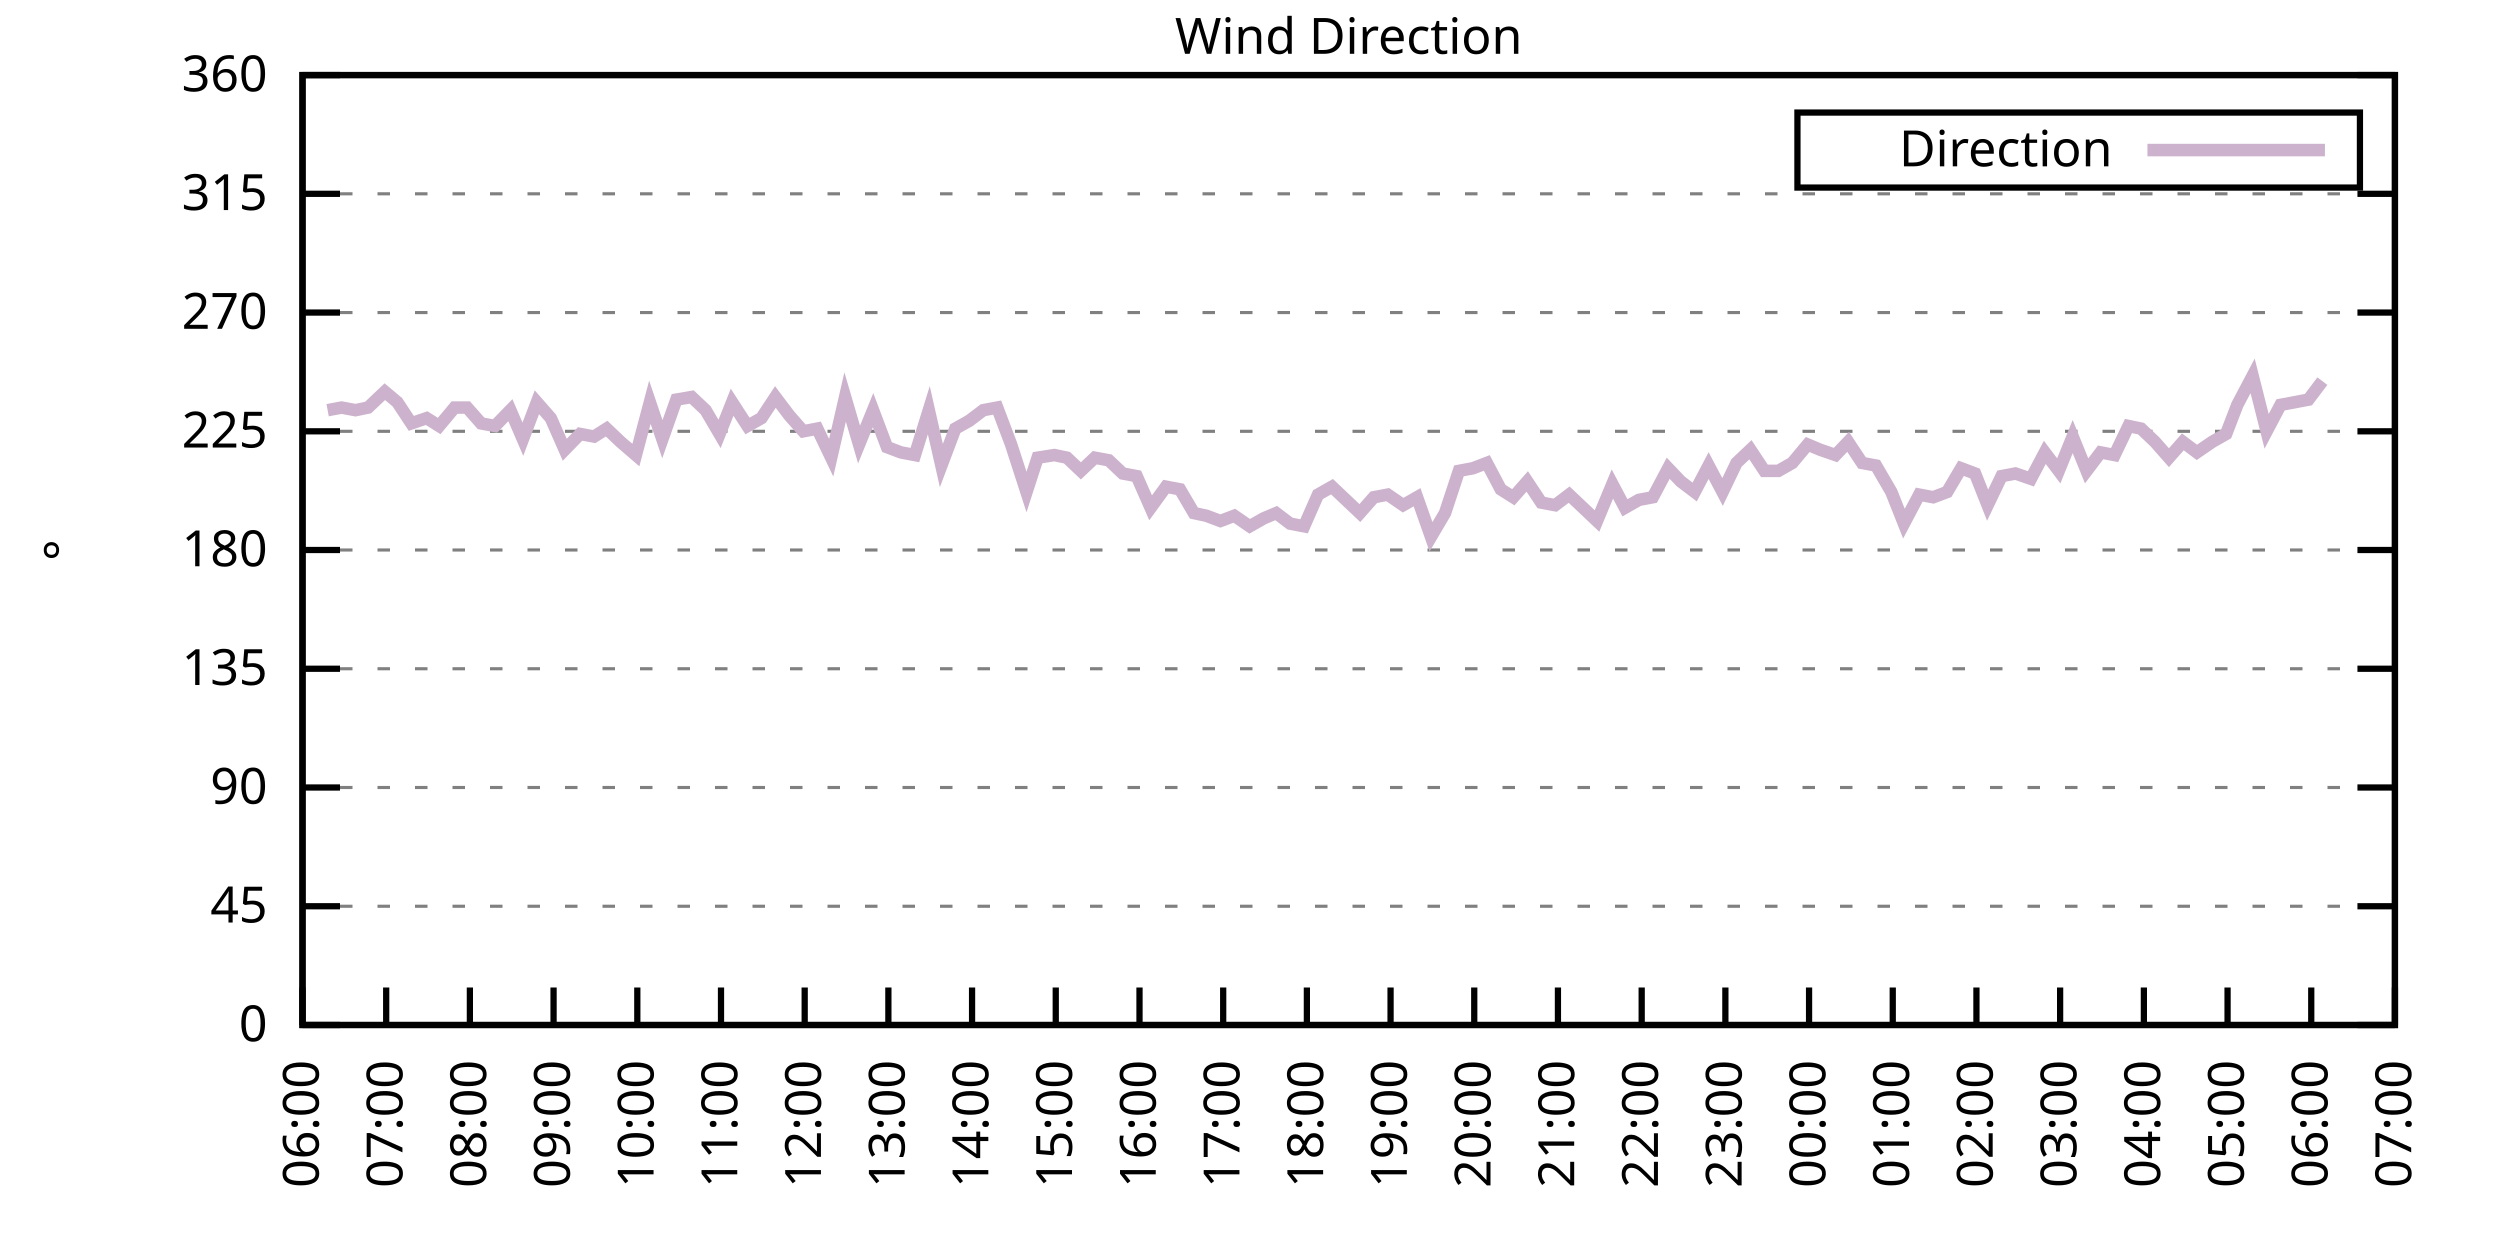
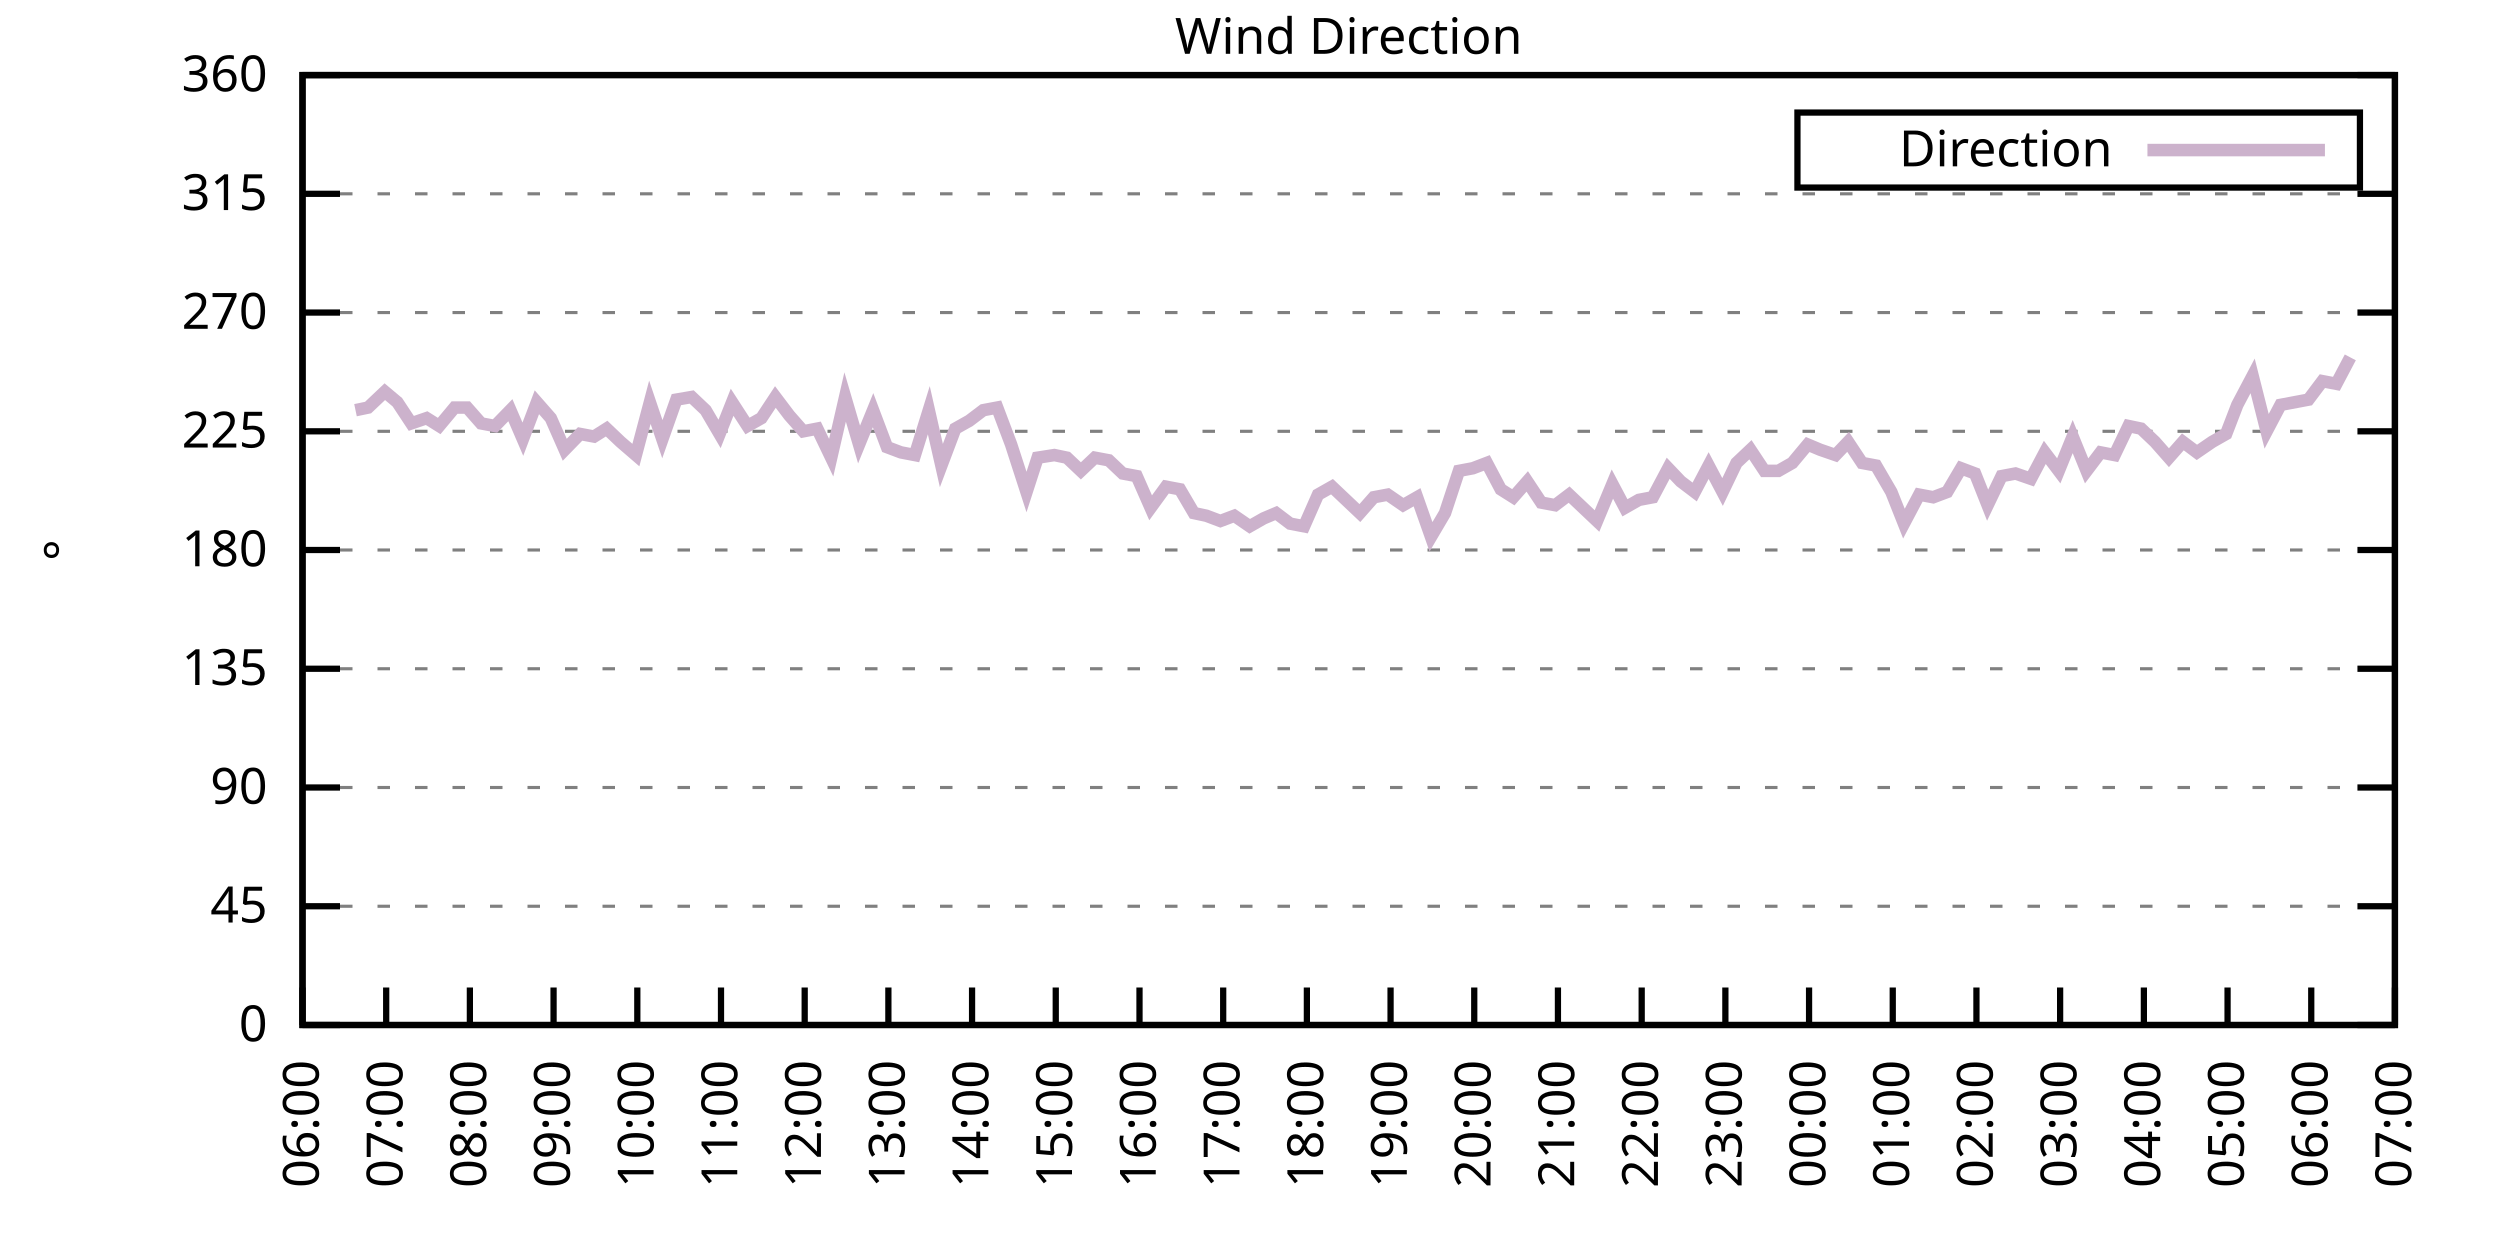
<svg xmlns="http://www.w3.org/2000/svg" xmlns:xlink="http://www.w3.org/1999/xlink" width="400" height="200" viewBox="0 0 400 200">
  <g id="gnuplot_canvas">
    <rect x="0" y="0" width="400" height="200" fill="none" />
    <defs>
      <circle id="gpDot" r="0.5" stroke-width="0.5" stroke="currentColor" />
      <path id="gpPt0" stroke-width="0.333" stroke="currentColor" d="M-1,0 h2 M0,-1 v2" />
      <path id="gpPt1" stroke-width="0.333" stroke="currentColor" d="M-1,-1 L1,1 M1,-1 L-1,1" />
      <path id="gpPt2" stroke-width="0.333" stroke="currentColor" d="M-1,0 L1,0 M0,-1 L0,1 M-1,-1 L1,1 M-1,1 L1,-1" />
      <rect id="gpPt3" stroke-width="0.333" stroke="currentColor" x="-1" y="-1" width="2" height="2" />
      <rect id="gpPt4" stroke-width="0.333" stroke="currentColor" fill="currentColor" x="-1" y="-1" width="2" height="2" />
      <circle id="gpPt5" stroke-width="0.333" stroke="currentColor" cx="0" cy="0" r="1" />
      <use xlink:href="#gpPt5" id="gpPt6" fill="currentColor" stroke="none" />
      <path id="gpPt7" stroke-width="0.333" stroke="currentColor" d="M0,-1.33 L-1.33,0.67 L1.33,0.67 z" />
      <use xlink:href="#gpPt7" id="gpPt8" fill="currentColor" stroke="none" />
      <use xlink:href="#gpPt7" id="gpPt9" stroke="currentColor" transform="rotate(180)" />
      <use xlink:href="#gpPt9" id="gpPt10" fill="currentColor" stroke="none" />
      <use xlink:href="#gpPt3" id="gpPt11" stroke="currentColor" transform="rotate(45)" />
      <use xlink:href="#gpPt11" id="gpPt12" fill="currentColor" stroke="none" />
      <path id="gpPt13" stroke-width="0.333" stroke="currentColor" d="M0,1.330 L1.265,0.411 L0.782,-1.067 L-0.782,-1.076 L-1.265,0.411 z" />
      <use xlink:href="#gpPt13" id="gpPt14" fill="currentColor" stroke="none" />
      <filter id="textbox" filterUnits="objectBoundingBox" x="0" y="0" height="1" width="1">
        <feFlood flood-color="white" flood-opacity="1" result="bgnd" />
        <feComposite in="SourceGraphic" in2="bgnd" operator="atop" />
      </filter>
      <filter id="greybox" filterUnits="objectBoundingBox" x="0" y="0" height="1" width="1">
        <feFlood flood-color="lightgrey" flood-opacity="1" result="grey" />
        <feComposite in="SourceGraphic" in2="grey" operator="atop" />
      </filter>
    </defs>
    <g fill="none" color="white" stroke="currentColor" stroke-width="1.00" stroke-linecap="butt" stroke-linejoin="miter">
</g>
    <g fill="none" color="black" stroke="currentColor" stroke-width="1.00" stroke-linecap="butt" stroke-linejoin="miter">
      <g stroke="none" shape-rendering="crispEdges">
        <polygon fill="rgb(255, 255, 255)" points="48.40,164.00 383.18,164.00 383.18,12.02 48.40,12.02 " />
      </g>
    </g>
    <g fill="none" color="black" stroke="currentColor" stroke-width="1.00" stroke-linecap="butt" stroke-linejoin="miter">
</g>
    <g fill="none" color="black" stroke="black" stroke-width="0.50" stroke-linecap="butt" stroke-linejoin="miter">
</g>
    <g fill="none" color="gray" stroke="currentColor" stroke-width="0.50" stroke-linecap="butt" stroke-linejoin="miter">
      <path stroke="gray" stroke-dasharray="2,4" class="gridline" d="M48.40,164.00 L383.19,164.00  " />
    </g>
    <g fill="none" color="gray" stroke="gray" stroke-width="1.00" stroke-linecap="butt" stroke-linejoin="miter">
</g>
    <g fill="none" color="black" stroke="currentColor" stroke-width="1.00" stroke-linecap="butt" stroke-linejoin="miter">
      <path stroke="black" d="M48.40,164.00 L54.40,164.00 M383.19,164.00 L377.19,164.00  " />
      <g transform="translate(42.80,166.60)" stroke="none" fill="black" font-family="Sans" font-size="8.00" text-anchor="end">
        <text>
          <tspan font-family="Sans"> 0</tspan>
        </text>
      </g>
    </g>
    <g fill="none" color="black" stroke="currentColor" stroke-width="1.00" stroke-linecap="butt" stroke-linejoin="miter">
</g>
    <g fill="none" color="black" stroke="black" stroke-width="0.50" stroke-linecap="butt" stroke-linejoin="miter">
</g>
    <g fill="none" color="gray" stroke="currentColor" stroke-width="0.50" stroke-linecap="butt" stroke-linejoin="miter">
      <path stroke="gray" stroke-dasharray="2,4" class="gridline" d="M48.40,145.00 L383.19,145.00  " />
    </g>
    <g fill="none" color="gray" stroke="gray" stroke-width="1.00" stroke-linecap="butt" stroke-linejoin="miter">
</g>
    <g fill="none" color="black" stroke="currentColor" stroke-width="1.00" stroke-linecap="butt" stroke-linejoin="miter">
      <path stroke="black" d="M48.40,145.00 L54.40,145.00 M383.19,145.00 L377.19,145.00  " />
      <g transform="translate(42.80,147.60)" stroke="none" fill="black" font-family="Sans" font-size="8.00" text-anchor="end">
        <text>
          <tspan font-family="Sans"> 45</tspan>
        </text>
      </g>
    </g>
    <g fill="none" color="black" stroke="currentColor" stroke-width="1.00" stroke-linecap="butt" stroke-linejoin="miter">
</g>
    <g fill="none" color="black" stroke="black" stroke-width="0.50" stroke-linecap="butt" stroke-linejoin="miter">
</g>
    <g fill="none" color="gray" stroke="currentColor" stroke-width="0.50" stroke-linecap="butt" stroke-linejoin="miter">
      <path stroke="gray" stroke-dasharray="2,4" class="gridline" d="M48.40,126.00 L383.19,126.00  " />
    </g>
    <g fill="none" color="gray" stroke="gray" stroke-width="1.00" stroke-linecap="butt" stroke-linejoin="miter">
</g>
    <g fill="none" color="black" stroke="currentColor" stroke-width="1.00" stroke-linecap="butt" stroke-linejoin="miter">
      <path stroke="black" d="M48.40,126.00 L54.40,126.00 M383.19,126.00 L377.19,126.00  " />
      <g transform="translate(42.80,128.60)" stroke="none" fill="black" font-family="Sans" font-size="8.00" text-anchor="end">
        <text>
          <tspan font-family="Sans"> 90</tspan>
        </text>
      </g>
    </g>
    <g fill="none" color="black" stroke="currentColor" stroke-width="1.00" stroke-linecap="butt" stroke-linejoin="miter">
</g>
    <g fill="none" color="black" stroke="black" stroke-width="0.50" stroke-linecap="butt" stroke-linejoin="miter">
</g>
    <g fill="none" color="gray" stroke="currentColor" stroke-width="0.50" stroke-linecap="butt" stroke-linejoin="miter">
      <path stroke="gray" stroke-dasharray="2,4" class="gridline" d="M48.40,107.00 L383.19,107.00  " />
    </g>
    <g fill="none" color="gray" stroke="gray" stroke-width="1.00" stroke-linecap="butt" stroke-linejoin="miter">
</g>
    <g fill="none" color="black" stroke="currentColor" stroke-width="1.00" stroke-linecap="butt" stroke-linejoin="miter">
      <path stroke="black" d="M48.40,107.00 L54.40,107.00 M383.19,107.00 L377.19,107.00  " />
      <g transform="translate(42.80,109.60)" stroke="none" fill="black" font-family="Sans" font-size="8.00" text-anchor="end">
        <text>
          <tspan font-family="Sans"> 135</tspan>
        </text>
      </g>
    </g>
    <g fill="none" color="black" stroke="currentColor" stroke-width="1.00" stroke-linecap="butt" stroke-linejoin="miter">
</g>
    <g fill="none" color="black" stroke="black" stroke-width="0.50" stroke-linecap="butt" stroke-linejoin="miter">
</g>
    <g fill="none" color="gray" stroke="currentColor" stroke-width="0.50" stroke-linecap="butt" stroke-linejoin="miter">
      <path stroke="gray" stroke-dasharray="2,4" class="gridline" d="M48.40,88.00 L383.19,88.00  " />
    </g>
    <g fill="none" color="gray" stroke="gray" stroke-width="1.00" stroke-linecap="butt" stroke-linejoin="miter">
</g>
    <g fill="none" color="black" stroke="currentColor" stroke-width="1.00" stroke-linecap="butt" stroke-linejoin="miter">
      <path stroke="black" d="M48.40,88.00 L54.40,88.00 M383.19,88.00 L377.19,88.00  " />
      <g transform="translate(42.80,90.60)" stroke="none" fill="black" font-family="Sans" font-size="8.00" text-anchor="end">
        <text>
          <tspan font-family="Sans"> 180</tspan>
        </text>
      </g>
    </g>
    <g fill="none" color="black" stroke="currentColor" stroke-width="1.00" stroke-linecap="butt" stroke-linejoin="miter">
</g>
    <g fill="none" color="black" stroke="black" stroke-width="0.50" stroke-linecap="butt" stroke-linejoin="miter">
</g>
    <g fill="none" color="gray" stroke="currentColor" stroke-width="0.50" stroke-linecap="butt" stroke-linejoin="miter">
      <path stroke="gray" stroke-dasharray="2,4" class="gridline" d="M48.40,69.01 L383.19,69.01  " />
    </g>
    <g fill="none" color="gray" stroke="gray" stroke-width="1.00" stroke-linecap="butt" stroke-linejoin="miter">
</g>
    <g fill="none" color="black" stroke="currentColor" stroke-width="1.00" stroke-linecap="butt" stroke-linejoin="miter">
      <path stroke="black" d="M48.40,69.01 L54.40,69.01 M383.19,69.01 L377.19,69.01  " />
      <g transform="translate(42.80,71.61)" stroke="none" fill="black" font-family="Sans" font-size="8.00" text-anchor="end">
        <text>
          <tspan font-family="Sans"> 225</tspan>
        </text>
      </g>
    </g>
    <g fill="none" color="black" stroke="currentColor" stroke-width="1.00" stroke-linecap="butt" stroke-linejoin="miter">
</g>
    <g fill="none" color="black" stroke="black" stroke-width="0.50" stroke-linecap="butt" stroke-linejoin="miter">
</g>
    <g fill="none" color="gray" stroke="currentColor" stroke-width="0.50" stroke-linecap="butt" stroke-linejoin="miter">
      <path stroke="gray" stroke-dasharray="2,4" class="gridline" d="M48.40,50.01 L383.19,50.01  " />
    </g>
    <g fill="none" color="gray" stroke="gray" stroke-width="1.00" stroke-linecap="butt" stroke-linejoin="miter">
</g>
    <g fill="none" color="black" stroke="currentColor" stroke-width="1.00" stroke-linecap="butt" stroke-linejoin="miter">
      <path stroke="black" d="M48.40,50.01 L54.40,50.01 M383.19,50.01 L377.19,50.01  " />
      <g transform="translate(42.80,52.61)" stroke="none" fill="black" font-family="Sans" font-size="8.00" text-anchor="end">
        <text>
          <tspan font-family="Sans"> 270</tspan>
        </text>
      </g>
    </g>
    <g fill="none" color="black" stroke="currentColor" stroke-width="1.00" stroke-linecap="butt" stroke-linejoin="miter">
</g>
    <g fill="none" color="black" stroke="black" stroke-width="0.50" stroke-linecap="butt" stroke-linejoin="miter">
</g>
    <g fill="none" color="gray" stroke="currentColor" stroke-width="0.50" stroke-linecap="butt" stroke-linejoin="miter">
      <path stroke="gray" stroke-dasharray="2,4" class="gridline" d="M48.40,31.01 L383.19,31.01  " />
    </g>
    <g fill="none" color="gray" stroke="gray" stroke-width="1.00" stroke-linecap="butt" stroke-linejoin="miter">
</g>
    <g fill="none" color="black" stroke="currentColor" stroke-width="1.00" stroke-linecap="butt" stroke-linejoin="miter">
      <path stroke="black" d="M48.40,31.01 L54.40,31.01 M383.19,31.01 L377.19,31.01  " />
      <g transform="translate(42.80,33.61)" stroke="none" fill="black" font-family="Sans" font-size="8.00" text-anchor="end">
        <text>
          <tspan font-family="Sans"> 315</tspan>
        </text>
      </g>
    </g>
    <g fill="none" color="black" stroke="currentColor" stroke-width="1.00" stroke-linecap="butt" stroke-linejoin="miter">
</g>
    <g fill="none" color="black" stroke="black" stroke-width="0.50" stroke-linecap="butt" stroke-linejoin="miter">
</g>
    <g fill="none" color="gray" stroke="currentColor" stroke-width="0.50" stroke-linecap="butt" stroke-linejoin="miter">
      <path stroke="gray" stroke-dasharray="2,4" class="gridline" d="M48.40,12.01 L383.19,12.01  " />
    </g>
    <g fill="none" color="gray" stroke="gray" stroke-width="1.00" stroke-linecap="butt" stroke-linejoin="miter">
</g>
    <g fill="none" color="black" stroke="currentColor" stroke-width="1.00" stroke-linecap="butt" stroke-linejoin="miter">
      <path stroke="black" d="M48.40,12.01 L54.40,12.01 M383.19,12.01 L377.19,12.01  " />
      <g transform="translate(42.80,14.61)" stroke="none" fill="black" font-family="Sans" font-size="8.00" text-anchor="end">
        <text>
          <tspan font-family="Sans"> 360</tspan>
        </text>
      </g>
    </g>
    <g fill="none" color="black" stroke="currentColor" stroke-width="1.00" stroke-linecap="butt" stroke-linejoin="miter">
      <path stroke="black" d="M48.40,164.00 L48.40,158.00  " />
      <g transform="translate(51.00,169.60) rotate(270.00)" stroke="none" fill="black" font-family="Sans" font-size="8.00" text-anchor="end">
        <text>
          <tspan font-family="Sans">06:00</tspan>
        </text>
      </g>
    </g>
    <g fill="none" color="black" stroke="currentColor" stroke-width="1.00" stroke-linecap="butt" stroke-linejoin="miter">
      <path stroke="black" d="M61.79,164.00 L61.79,158.00  " />
      <g transform="translate(64.39,169.60) rotate(270.00)" stroke="none" fill="black" font-family="Sans" font-size="8.00" text-anchor="end">
        <text>
          <tspan font-family="Sans">07:00</tspan>
        </text>
      </g>
    </g>
    <g fill="none" color="black" stroke="currentColor" stroke-width="1.00" stroke-linecap="butt" stroke-linejoin="miter">
      <path stroke="black" d="M75.18,164.00 L75.18,158.00  " />
      <g transform="translate(77.78,169.60) rotate(270.00)" stroke="none" fill="black" font-family="Sans" font-size="8.00" text-anchor="end">
        <text>
          <tspan font-family="Sans">08:00</tspan>
        </text>
      </g>
    </g>
    <g fill="none" color="black" stroke="currentColor" stroke-width="1.00" stroke-linecap="butt" stroke-linejoin="miter">
      <path stroke="black" d="M88.57,164.00 L88.57,158.00  " />
      <g transform="translate(91.17,169.60) rotate(270.00)" stroke="none" fill="black" font-family="Sans" font-size="8.00" text-anchor="end">
        <text>
          <tspan font-family="Sans">09:00</tspan>
        </text>
      </g>
    </g>
    <g fill="none" color="black" stroke="currentColor" stroke-width="1.00" stroke-linecap="butt" stroke-linejoin="miter">
      <path stroke="black" d="M101.97,164.00 L101.97,158.00  " />
      <g transform="translate(104.57,169.60) rotate(270.00)" stroke="none" fill="black" font-family="Sans" font-size="8.00" text-anchor="end">
        <text>
          <tspan font-family="Sans">10:00</tspan>
        </text>
      </g>
    </g>
    <g fill="none" color="black" stroke="currentColor" stroke-width="1.00" stroke-linecap="butt" stroke-linejoin="miter">
      <path stroke="black" d="M115.36,164.00 L115.36,158.00  " />
      <g transform="translate(117.96,169.60) rotate(270.00)" stroke="none" fill="black" font-family="Sans" font-size="8.00" text-anchor="end">
        <text>
          <tspan font-family="Sans">11:00</tspan>
        </text>
      </g>
    </g>
    <g fill="none" color="black" stroke="currentColor" stroke-width="1.00" stroke-linecap="butt" stroke-linejoin="miter">
      <path stroke="black" d="M128.75,164.00 L128.75,158.00  " />
      <g transform="translate(131.35,169.60) rotate(270.00)" stroke="none" fill="black" font-family="Sans" font-size="8.00" text-anchor="end">
        <text>
          <tspan font-family="Sans">12:00</tspan>
        </text>
      </g>
    </g>
    <g fill="none" color="black" stroke="currentColor" stroke-width="1.00" stroke-linecap="butt" stroke-linejoin="miter">
      <path stroke="black" d="M142.14,164.00 L142.14,158.00  " />
      <g transform="translate(144.74,169.60) rotate(270.00)" stroke="none" fill="black" font-family="Sans" font-size="8.00" text-anchor="end">
        <text>
          <tspan font-family="Sans">13:00</tspan>
        </text>
      </g>
    </g>
    <g fill="none" color="black" stroke="currentColor" stroke-width="1.00" stroke-linecap="butt" stroke-linejoin="miter">
      <path stroke="black" d="M155.53,164.00 L155.53,158.00  " />
      <g transform="translate(158.13,169.60) rotate(270.00)" stroke="none" fill="black" font-family="Sans" font-size="8.00" text-anchor="end">
        <text>
          <tspan font-family="Sans">14:00</tspan>
        </text>
      </g>
    </g>
    <g fill="none" color="black" stroke="currentColor" stroke-width="1.00" stroke-linecap="butt" stroke-linejoin="miter">
      <path stroke="black" d="M168.92,164.00 L168.92,158.00  " />
      <g transform="translate(171.52,169.60) rotate(270.00)" stroke="none" fill="black" font-family="Sans" font-size="8.00" text-anchor="end">
        <text>
          <tspan font-family="Sans">15:00</tspan>
        </text>
      </g>
    </g>
    <g fill="none" color="black" stroke="currentColor" stroke-width="1.00" stroke-linecap="butt" stroke-linejoin="miter">
      <path stroke="black" d="M182.32,164.00 L182.32,158.00  " />
      <g transform="translate(184.92,169.60) rotate(270.00)" stroke="none" fill="black" font-family="Sans" font-size="8.00" text-anchor="end">
        <text>
          <tspan font-family="Sans">16:00</tspan>
        </text>
      </g>
    </g>
    <g fill="none" color="black" stroke="currentColor" stroke-width="1.00" stroke-linecap="butt" stroke-linejoin="miter">
      <path stroke="black" d="M195.71,164.00 L195.71,158.00  " />
      <g transform="translate(198.31,169.60) rotate(270.00)" stroke="none" fill="black" font-family="Sans" font-size="8.00" text-anchor="end">
        <text>
          <tspan font-family="Sans">17:00</tspan>
        </text>
      </g>
    </g>
    <g fill="none" color="black" stroke="currentColor" stroke-width="1.00" stroke-linecap="butt" stroke-linejoin="miter">
      <path stroke="black" d="M209.10,164.00 L209.10,158.00  " />
      <g transform="translate(211.70,169.60) rotate(270.00)" stroke="none" fill="black" font-family="Sans" font-size="8.00" text-anchor="end">
        <text>
          <tspan font-family="Sans">18:00</tspan>
        </text>
      </g>
    </g>
    <g fill="none" color="black" stroke="currentColor" stroke-width="1.00" stroke-linecap="butt" stroke-linejoin="miter">
      <path stroke="black" d="M222.49,164.00 L222.49,158.00  " />
      <g transform="translate(225.09,169.60) rotate(270.00)" stroke="none" fill="black" font-family="Sans" font-size="8.00" text-anchor="end">
        <text>
          <tspan font-family="Sans">19:00</tspan>
        </text>
      </g>
    </g>
    <g fill="none" color="black" stroke="currentColor" stroke-width="1.00" stroke-linecap="butt" stroke-linejoin="miter">
      <path stroke="black" d="M235.88,164.00 L235.88,158.00  " />
      <g transform="translate(238.48,169.60) rotate(270.00)" stroke="none" fill="black" font-family="Sans" font-size="8.00" text-anchor="end">
        <text>
          <tspan font-family="Sans">20:00</tspan>
        </text>
      </g>
    </g>
    <g fill="none" color="black" stroke="currentColor" stroke-width="1.00" stroke-linecap="butt" stroke-linejoin="miter">
      <path stroke="black" d="M249.27,164.00 L249.27,158.00  " />
      <g transform="translate(251.87,169.60) rotate(270.00)" stroke="none" fill="black" font-family="Sans" font-size="8.00" text-anchor="end">
        <text>
          <tspan font-family="Sans">21:00</tspan>
        </text>
      </g>
    </g>
    <g fill="none" color="black" stroke="currentColor" stroke-width="1.00" stroke-linecap="butt" stroke-linejoin="miter">
      <path stroke="black" d="M262.67,164.00 L262.67,158.00  " />
      <g transform="translate(265.27,169.60) rotate(270.00)" stroke="none" fill="black" font-family="Sans" font-size="8.00" text-anchor="end">
        <text>
          <tspan font-family="Sans">22:00</tspan>
        </text>
      </g>
    </g>
    <g fill="none" color="black" stroke="currentColor" stroke-width="1.00" stroke-linecap="butt" stroke-linejoin="miter">
      <path stroke="black" d="M276.06,164.00 L276.06,158.00  " />
      <g transform="translate(278.66,169.60) rotate(270.00)" stroke="none" fill="black" font-family="Sans" font-size="8.00" text-anchor="end">
        <text>
          <tspan font-family="Sans">23:00</tspan>
        </text>
      </g>
    </g>
    <g fill="none" color="black" stroke="currentColor" stroke-width="1.00" stroke-linecap="butt" stroke-linejoin="miter">
      <path stroke="black" d="M289.45,164.00 L289.45,158.00  " />
      <g transform="translate(292.05,169.60) rotate(270.00)" stroke="none" fill="black" font-family="Sans" font-size="8.00" text-anchor="end">
        <text>
          <tspan font-family="Sans">00:00</tspan>
        </text>
      </g>
    </g>
    <g fill="none" color="black" stroke="currentColor" stroke-width="1.00" stroke-linecap="butt" stroke-linejoin="miter">
      <path stroke="black" d="M302.84,164.00 L302.84,158.00  " />
      <g transform="translate(305.44,169.60) rotate(270.00)" stroke="none" fill="black" font-family="Sans" font-size="8.00" text-anchor="end">
        <text>
          <tspan font-family="Sans">01:00</tspan>
        </text>
      </g>
    </g>
    <g fill="none" color="black" stroke="currentColor" stroke-width="1.00" stroke-linecap="butt" stroke-linejoin="miter">
      <path stroke="black" d="M316.23,164.00 L316.23,158.00  " />
      <g transform="translate(318.83,169.60) rotate(270.00)" stroke="none" fill="black" font-family="Sans" font-size="8.00" text-anchor="end">
        <text>
          <tspan font-family="Sans">02:00</tspan>
        </text>
      </g>
    </g>
    <g fill="none" color="black" stroke="currentColor" stroke-width="1.00" stroke-linecap="butt" stroke-linejoin="miter">
      <path stroke="black" d="M329.62,164.00 L329.62,158.00  " />
      <g transform="translate(332.22,169.60) rotate(270.00)" stroke="none" fill="black" font-family="Sans" font-size="8.00" text-anchor="end">
        <text>
          <tspan font-family="Sans">03:00</tspan>
        </text>
      </g>
    </g>
    <g fill="none" color="black" stroke="currentColor" stroke-width="1.00" stroke-linecap="butt" stroke-linejoin="miter">
      <path stroke="black" d="M343.02,164.00 L343.02,158.00  " />
      <g transform="translate(345.62,169.60) rotate(270.00)" stroke="none" fill="black" font-family="Sans" font-size="8.00" text-anchor="end">
        <text>
          <tspan font-family="Sans">04:00</tspan>
        </text>
      </g>
    </g>
    <g fill="none" color="black" stroke="currentColor" stroke-width="1.00" stroke-linecap="butt" stroke-linejoin="miter">
      <path stroke="black" d="M356.41,164.00 L356.41,158.00  " />
      <g transform="translate(359.01,169.60) rotate(270.00)" stroke="none" fill="black" font-family="Sans" font-size="8.00" text-anchor="end">
        <text>
          <tspan font-family="Sans">05:00</tspan>
        </text>
      </g>
    </g>
    <g fill="none" color="black" stroke="currentColor" stroke-width="1.00" stroke-linecap="butt" stroke-linejoin="miter">
      <path stroke="black" d="M369.80,164.00 L369.80,158.00  " />
      <g transform="translate(372.40,169.60) rotate(270.00)" stroke="none" fill="black" font-family="Sans" font-size="8.00" text-anchor="end">
        <text>
          <tspan font-family="Sans">06:00</tspan>
        </text>
      </g>
    </g>
    <g fill="none" color="black" stroke="currentColor" stroke-width="1.00" stroke-linecap="butt" stroke-linejoin="miter">
      <path stroke="black" d="M383.19,164.00 L383.19,158.00  " />
      <g transform="translate(385.79,169.60) rotate(270.00)" stroke="none" fill="black" font-family="Sans" font-size="8.00" text-anchor="end">
        <text>
          <tspan font-family="Sans">07:00</tspan>
        </text>
      </g>
    </g>
    <g fill="none" color="black" stroke="currentColor" stroke-width="1.00" stroke-linecap="butt" stroke-linejoin="miter">
</g>
    <g fill="none" color="black" stroke="currentColor" stroke-width="1.00" stroke-linecap="butt" stroke-linejoin="miter">
      <path stroke="black" d="M48.40,12.01 L48.40,164.00 L383.19,164.00 L383.19,12.01 L48.40,12.01 Z  " />
    </g>
    <g fill="none" color="black" stroke="currentColor" stroke-width="1.00" stroke-linecap="butt" stroke-linejoin="miter">
</g>
    <g fill="none" color="black" stroke="currentColor" stroke-width="1.00" stroke-linecap="butt" stroke-linejoin="miter">
      <path stroke="black" d="M287.59,30.01 L287.59,18.01 L377.59,18.01 L377.59,30.01 L287.59,30.01 Z  " />
    </g>
    <g id="Wind_direction_plot_1">
      <g fill="none" color="white" stroke="black" stroke-width="2.00" stroke-linecap="butt" stroke-linejoin="miter">
</g>
      <g fill="none" color="black" stroke="currentColor" stroke-width="2.00" stroke-linecap="butt" stroke-linejoin="miter">
        <g transform="translate(337.99,26.61)" stroke="none" fill="black" font-family="Sans" font-size="8.00" text-anchor="end">
          <text>
            <tspan font-family="Sans">Direction</tspan>
          </text>
        </g>
      </g>
      <g fill="none" color="black" stroke="currentColor" stroke-width="2.00" stroke-linecap="butt" stroke-linejoin="miter">
-         <path stroke="rgb(204, 178, 204)" d="M343.59,24.01 L371.99,24.01 M52.42,65.63 L54.65,65.21 L56.88,65.63 L58.89,65.21 L61.57,62.67 L63.58,64.36   L65.81,67.74 L68.26,66.90 L70.27,68.16 L72.73,65.21 L74.74,65.21 L76.97,67.74 L79.20,68.16 L81.66,65.63   L83.66,70.27 L85.90,64.36 L88.13,66.90 L90.36,71.96 L92.82,69.43 L95.05,69.85 L97.06,68.58 L99.29,70.70   L101.74,72.81 L103.98,64.36 L105.98,70.27 L108.22,63.94 L110.67,63.52 L112.90,65.63 L115.13,69.43 L117.14,64.36   L119.60,68.16 L121.83,66.90 L124.06,63.52 L126.29,66.47 L128.53,69.01 L130.76,68.58 L132.99,73.23 L135.22,63.52   L137.45,71.12 L139.69,65.63 L141.92,71.54 L144.15,72.38 L146.38,72.81 L148.61,65.63 L150.62,74.49 L152.85,68.58   L155.09,67.32 L157.32,65.63 L159.55,65.21 L161.78,71.12 L164.24,78.72 L166.02,73.23 L168.70,72.81 L170.71,73.23   L172.94,75.34 L175.17,73.23 L177.41,73.65 L179.64,75.76 L181.87,76.18 L184.10,81.25 L186.56,77.87 L188.79,78.29   L191.02,82.09 L193.03,82.52 L195.26,83.36 L197.49,82.52 L199.95,84.21 L202.18,82.94 L204.19,82.09 L206.42,83.78   L208.65,84.21 L210.88,79.14 L213.12,77.87 L215.35,79.98 L217.58,82.09 L219.81,79.56 L222.04,79.14 L224.50,80.83   L226.73,79.56 L228.96,85.89 L231.20,82.09 L233.43,75.34 L235.66,74.92 L237.89,74.07 L240.12,78.29 L242.13,79.56   L244.36,77.03 L246.60,80.41 L248.83,80.83 L251.06,79.14 L253.29,81.25 L255.52,83.36 L257.98,77.45 L259.99,81.25   L262.22,79.98 L264.45,79.56 L266.91,74.92 L268.92,77.03 L271.15,78.72 L273.38,74.49 L275.61,78.72 L277.84,74.07   L280.07,71.96 L282.31,75.34 L284.54,75.34 L286.77,74.07 L289.23,71.12 L291.23,71.96 L293.69,72.81 L295.70,70.70   L297.93,74.07 L300.16,74.49 L302.62,78.72 L304.63,83.78 L307.08,79.14 L309.31,79.56 L311.54,78.72 L313.78,74.92   L316.01,75.76 L318.02,80.83 L320.25,76.18 L322.48,75.76 L324.94,76.61 L327.17,72.38 L329.40,75.34 L331.63,69.85   L333.86,75.34 L336.10,72.38 L338.33,72.81 L340.56,68.16 L342.57,68.58 L344.80,70.70 L347.03,73.23 L349.26,70.70   L351.50,72.38 L353.95,70.70 L356.18,69.43 L357.97,64.78 L360.42,60.14 L362.66,69.01 L364.89,64.78 L367.12,64.36   L369.35,63.94 L371.58,60.98  " />
+         <path stroke="rgb(204, 178, 204)" d="M343.59,24.01 L371.99,24.01 M56.88,65.63 L58.89,65.21 L61.57,62.67 L63.58,64.36 L65.81,67.74 L68.26,66.90   L70.27,68.16 L72.73,65.21 L74.74,65.21 L76.97,67.74 L79.20,68.16 L81.66,65.63 L83.66,70.27 L85.90,64.36   L88.13,66.90 L90.36,71.96 L92.82,69.43 L95.05,69.85 L97.06,68.58 L99.29,70.70 L101.74,72.81 L103.98,64.36   L105.98,70.27 L108.22,63.94 L110.67,63.52 L112.90,65.63 L115.13,69.43 L117.14,64.36 L119.60,68.16 L121.83,66.90   L124.06,63.52 L126.29,66.47 L128.53,69.01 L130.76,68.58 L132.99,73.23 L135.22,63.52 L137.45,71.12 L139.69,65.63   L141.92,71.54 L144.15,72.38 L146.38,72.81 L148.61,65.63 L150.62,74.49 L152.85,68.58 L155.09,67.32 L157.32,65.63   L159.55,65.21 L161.78,71.12 L164.24,78.72 L166.02,73.23 L168.70,72.81 L170.71,73.23 L172.94,75.34 L175.17,73.23   L177.41,73.65 L179.64,75.76 L181.87,76.18 L184.10,81.25 L186.56,77.87 L188.79,78.29 L191.02,82.09 L193.03,82.52   L195.26,83.36 L197.49,82.52 L199.95,84.21 L202.18,82.94 L204.19,82.09 L206.42,83.78 L208.65,84.21 L210.88,79.14   L213.12,77.87 L215.35,79.98 L217.58,82.09 L219.81,79.56 L222.04,79.14 L224.50,80.83 L226.73,79.56 L228.96,85.89   L231.20,82.09 L233.43,75.34 L235.66,74.92 L237.89,74.07 L240.12,78.29 L242.13,79.56 L244.36,77.03 L246.60,80.41   L248.83,80.83 L251.06,79.14 L253.29,81.25 L255.52,83.36 L257.98,77.45 L259.99,81.25 L262.22,79.98 L264.45,79.56   L266.91,74.92 L268.92,77.03 L271.15,78.72 L273.38,74.49 L275.61,78.72 L277.84,74.07 L280.07,71.96 L282.31,75.34   L284.54,75.34 L286.77,74.07 L289.23,71.12 L291.23,71.96 L293.69,72.81 L295.70,70.70 L297.93,74.07 L300.16,74.49   L302.62,78.72 L304.63,83.78 L307.08,79.14 L309.31,79.56 L311.54,78.72 L313.78,74.92 L316.01,75.76 L318.02,80.83   L320.25,76.18 L322.48,75.76 L324.94,76.61 L327.17,72.38 L329.40,75.34 L331.63,69.85 L333.86,75.34 L336.10,72.38   L338.33,72.81 L340.56,68.16 L342.57,68.58 L344.80,70.70 L347.03,73.23 L349.26,70.70 L351.50,72.38 L353.95,70.70   L356.18,69.43 L357.97,64.78 L360.42,60.14 L362.66,69.01 L364.89,64.78 L367.12,64.36 L369.35,63.94 L371.58,60.98   L373.82,61.41 L376.05,57.18  " />
      </g>
    </g>
    <g fill="none" color="black" stroke="currentColor" stroke-width="2.00" stroke-linecap="butt" stroke-linejoin="miter">
</g>
    <g fill="none" color="black" stroke="black" stroke-width="1.00" stroke-linecap="butt" stroke-linejoin="miter">
</g>
    <g fill="none" color="black" stroke="currentColor" stroke-width="1.00" stroke-linecap="butt" stroke-linejoin="miter">
      <path stroke="black" d="M48.40,12.01 L48.40,164.00 L383.19,164.00 L383.19,12.01 L48.40,12.01 Z  " />
      <g transform="translate(12.80,88.01) rotate(270.00)" stroke="none" fill="black" font-family="Sans" font-size="8.00" text-anchor="middle">
        <text>
          <tspan font-family="Sans">°</tspan>
        </text>
      </g>
    </g>
    <g fill="none" color="black" stroke="currentColor" stroke-width="1.00" stroke-linecap="butt" stroke-linejoin="miter">
</g>
    <g fill="none" color="black" stroke="currentColor" stroke-width="1.00" stroke-linecap="butt" stroke-linejoin="miter">
      <g transform="translate(215.79,8.61)" stroke="none" fill="black" font-family="Sans" font-size="8.00" text-anchor="middle">
        <text>
          <tspan font-family="Sans">Wind Direction</tspan>
        </text>
      </g>
    </g>
    <g fill="none" color="black" stroke="currentColor" stroke-width="1.00" stroke-linecap="butt" stroke-linejoin="miter">
</g>
  </g>
</svg>
